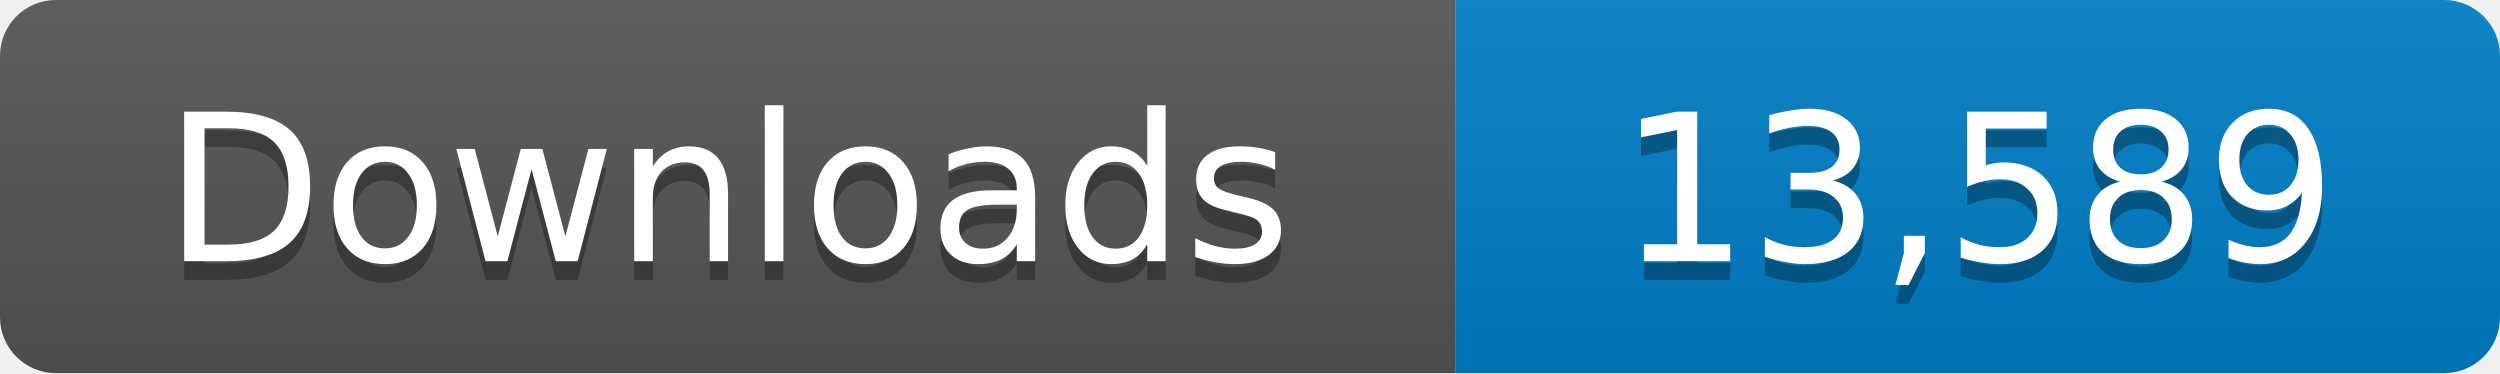
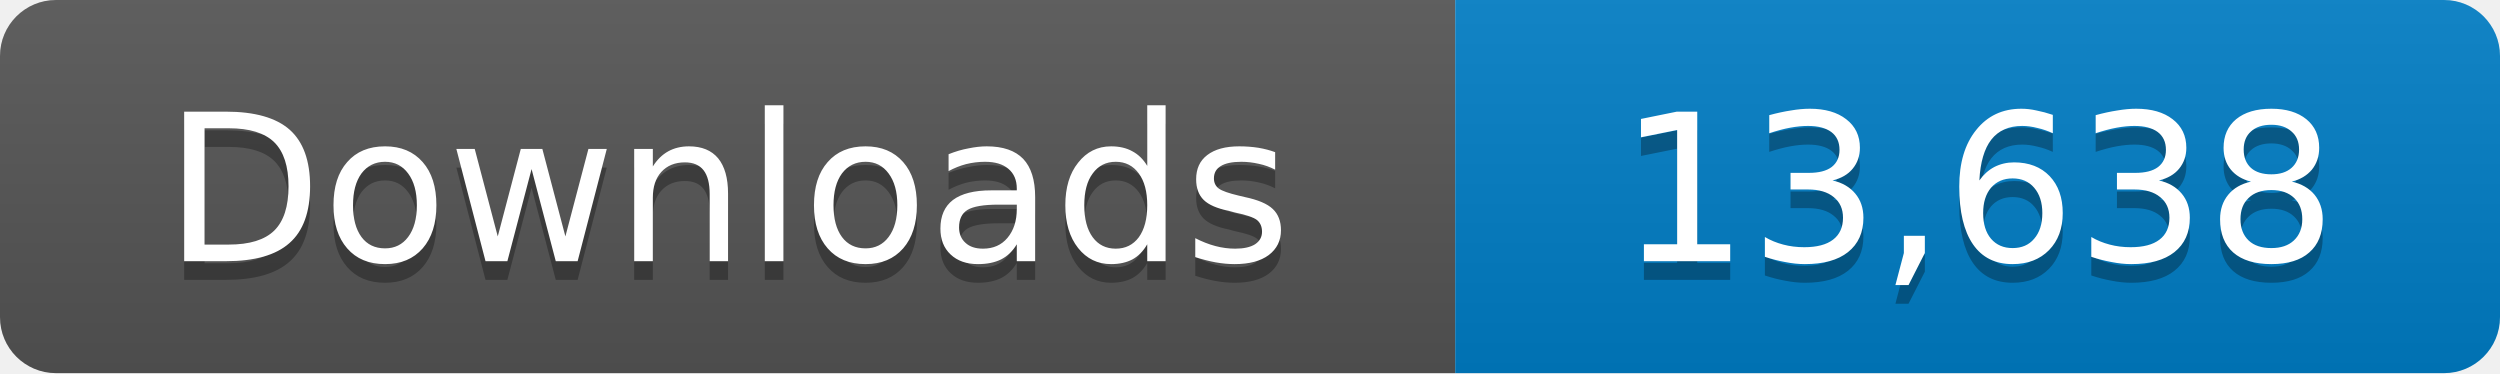
- <svg xmlns="http://www.w3.org/2000/svg" width="134" height="20" role="img" aria-label="Downloads: 13,589">
+ <svg xmlns="http://www.w3.org/2000/svg" width="134" height="20" role="img" aria-label="Downloads: 13,638">
  <linearGradient id="s" x2="0" y2="100%">
    <stop offset="0" stop-color="#bbb" stop-opacity=".1" />
    <stop offset="1" stop-opacity=".1" />
  </linearGradient>
  <clipPath id="r">
    <rect width="134" height="20" rx="3" fill="#fff" />
  </clipPath>
  <g clip-path="url(#r)">
    <path fill="#555" d="M0 0h78v20H0z" />
    <path fill="#007ec6" d="M78 0h56v20H78z" />
    <path fill="url(#s)" d="M0 0h134v20H0z" />
  </g>
  <g fill="#fff" text-anchor="middle" font-family="Verdana,Geneva,DejaVu Sans,sans-serif" font-size="11">
    <text x="39" y="15" fill="#010101" fill-opacity=".3">Downloads</text>
    <text x="39" y="14">Downloads</text>
-     <text x="106" y="15" fill="#010101" fill-opacity=".3">13,589</text>
-     <text x="106" y="14">13,589</text>
+     <text x="106" y="15" fill="#010101" fill-opacity=".3">13,638</text>
+     <text x="106" y="14">13,638</text>
  </g>
</svg>
